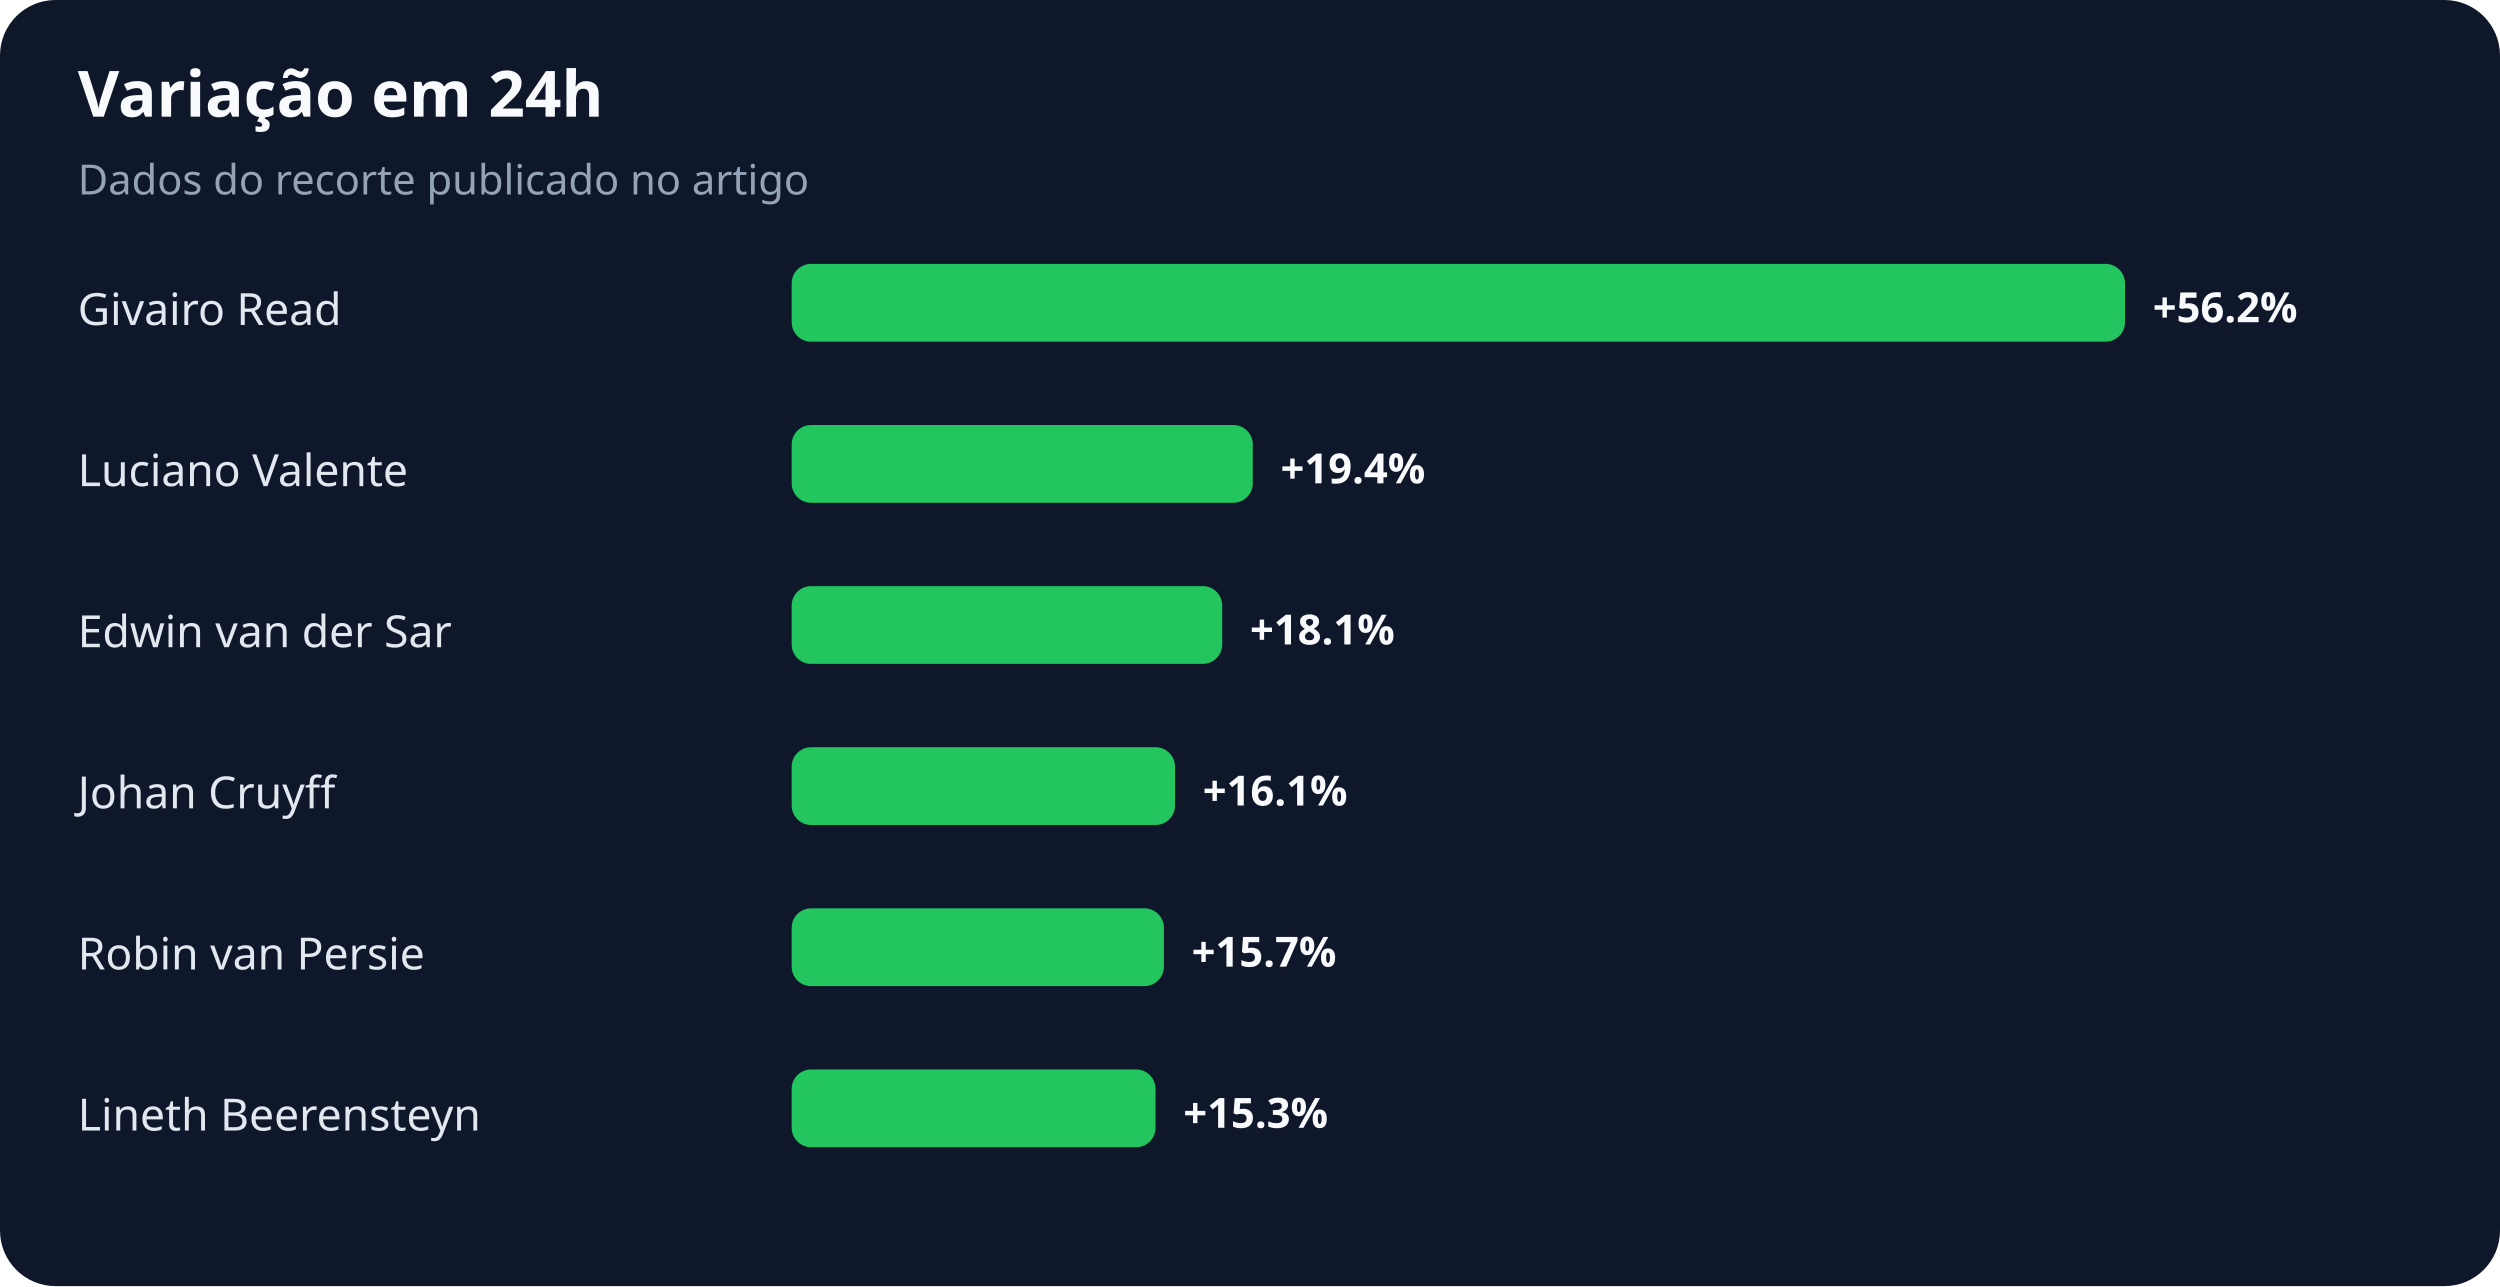
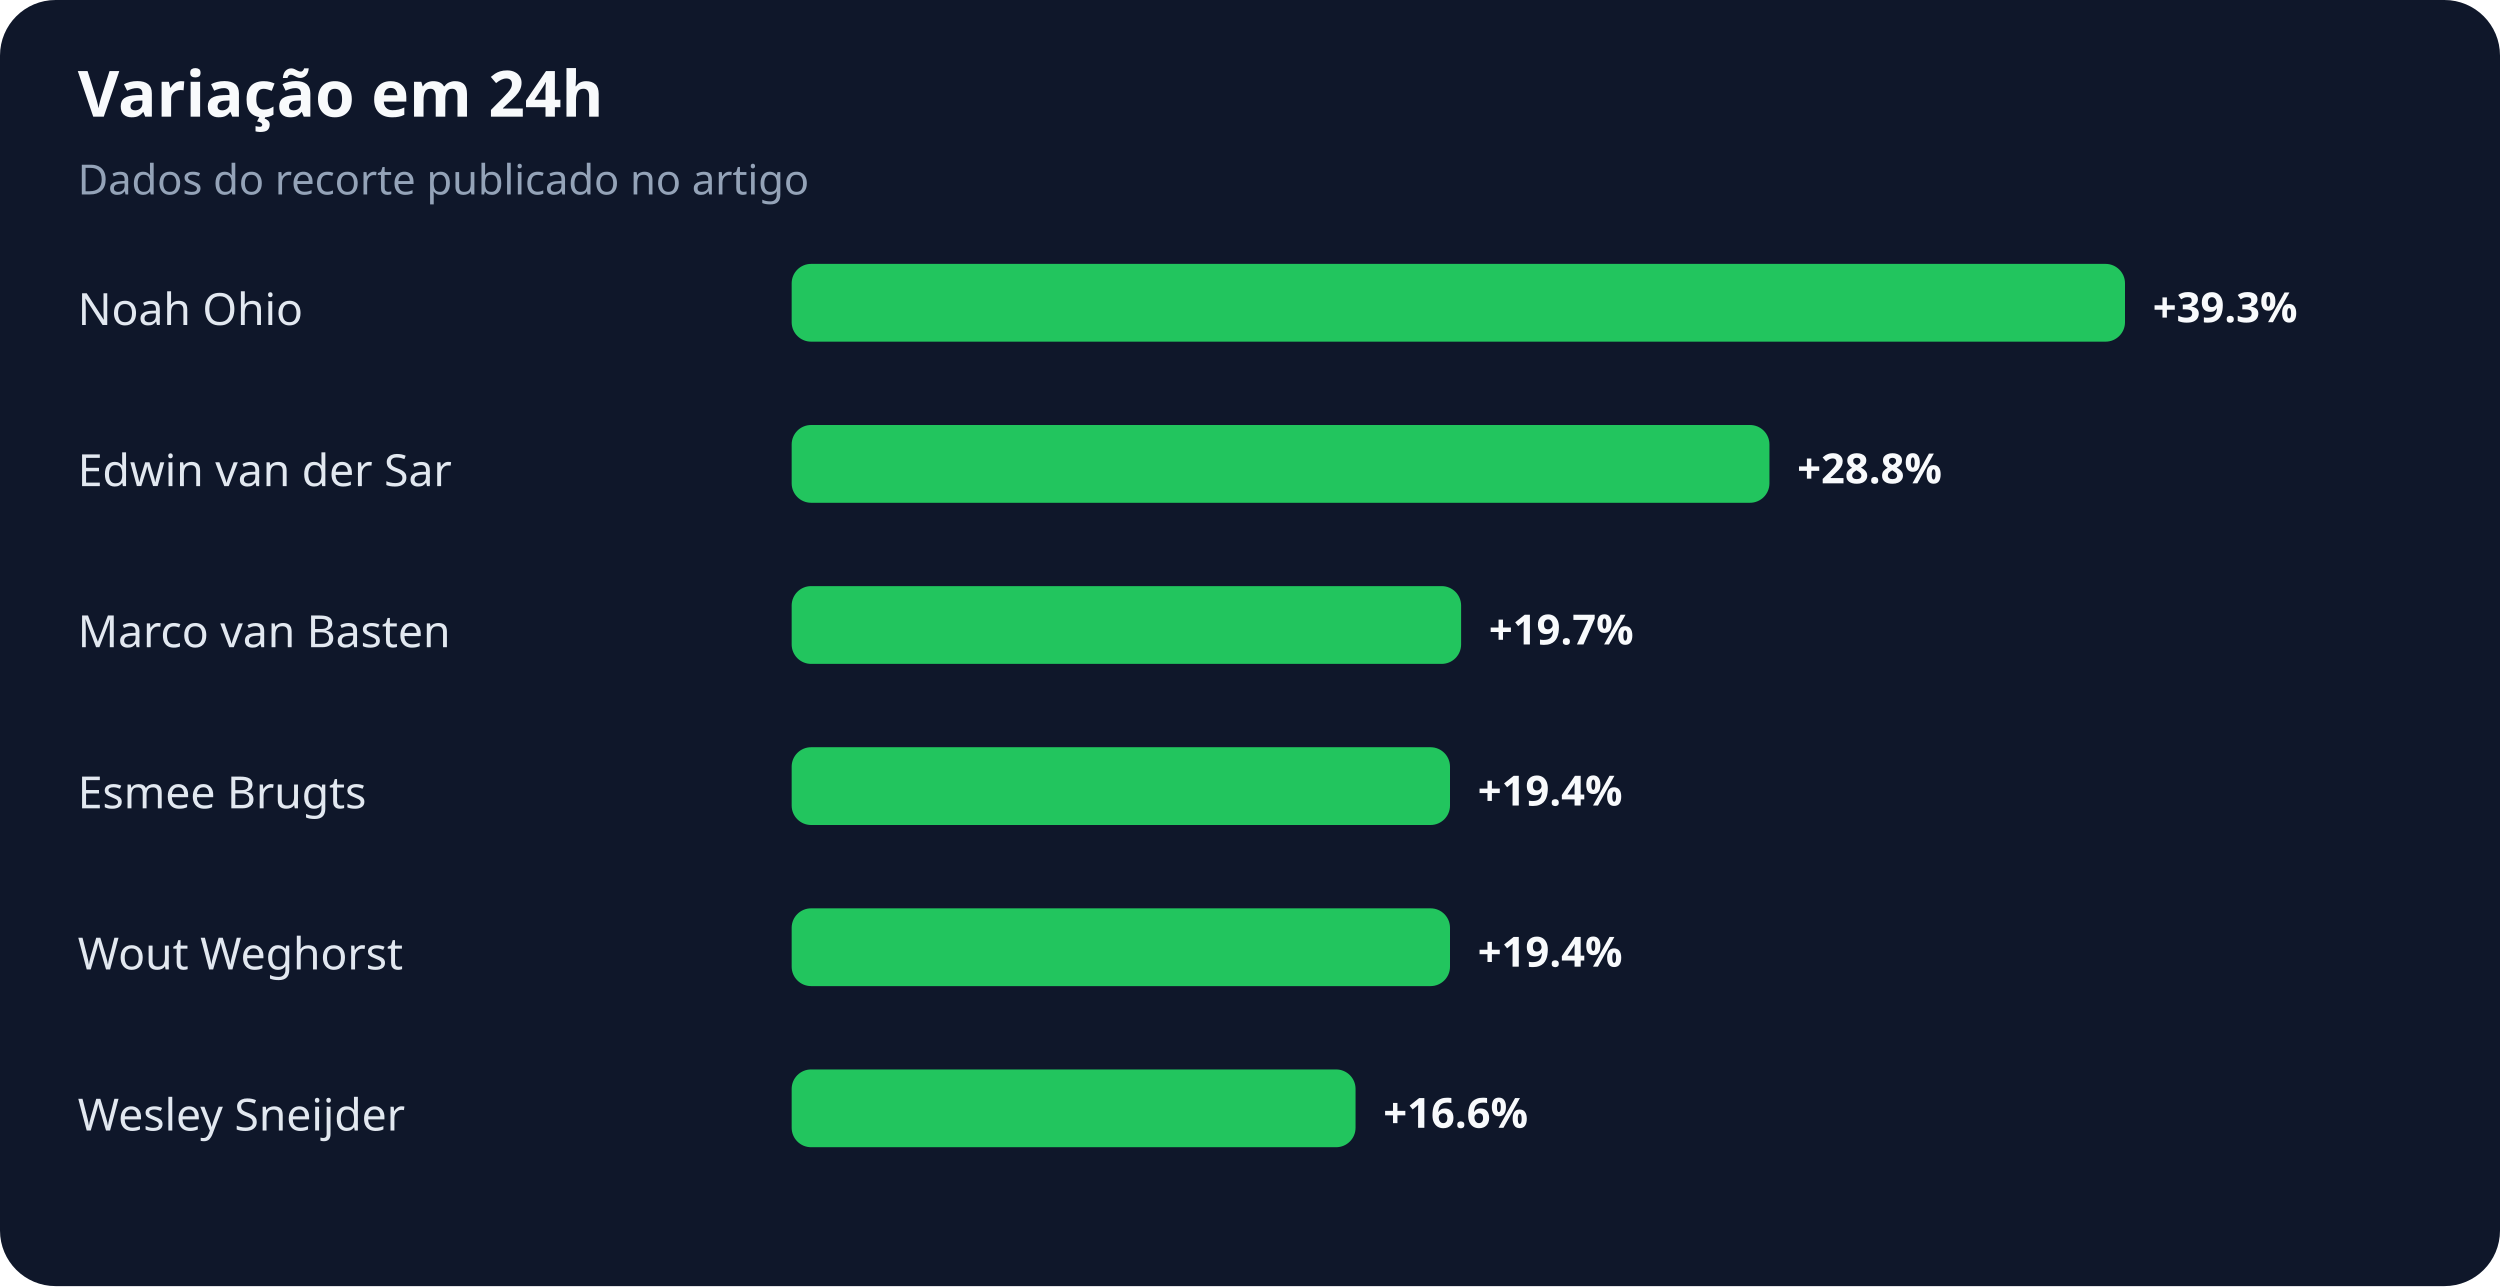
<svg xmlns="http://www.w3.org/2000/svg" width="900" height="463" viewBox="0 0 900 463" role="img" aria-labelledby="title desc">
  <rect width="100%" height="100%" rx="20" fill="#0f172a" />
  <text x="28" y="42" fill="#f8fafc" font-family="system-ui,sans-serif" font-size="23" font-weight="700">Variação em 24h</text>
  <text x="28" y="70" fill="#94a3b8" font-family="system-ui,sans-serif" font-size="15">Dados do recorte publicado no artigo</text>
-   <text x="28" y="117" fill="#e2e8f0" font-family="system-ui,sans-serif" font-size="16">Givairo Read</text>
+   <text x="28" y="117" fill="#e2e8f0" font-family="system-ui,sans-serif" font-size="16">Noah Ohio</text>
  <rect x="285" y="95" width="480" height="28" rx="7" fill="#22c55e" />
-   <text x="775" y="116" fill="#f8fafc" font-family="system-ui,sans-serif" font-size="15" font-weight="700">+56.2%</text>
-   <text x="28" y="175" fill="#e2e8f0" font-family="system-ui,sans-serif" font-size="16">Luciano Valente</text>
-   <rect x="285" y="153" width="166" height="28" rx="7" fill="#22c55e" />
-   <text x="461" y="174" fill="#f8fafc" font-family="system-ui,sans-serif" font-size="15" font-weight="700">+19.4%</text>
-   <text x="28" y="233" fill="#e2e8f0" font-family="system-ui,sans-serif" font-size="16">Edwin van der Sar</text>
-   <rect x="285" y="211" width="155" height="28" rx="7" fill="#22c55e" />
-   <text x="450" y="232" fill="#f8fafc" font-family="system-ui,sans-serif" font-size="15" font-weight="700">+18.1%</text>
-   <text x="28" y="291" fill="#e2e8f0" font-family="system-ui,sans-serif" font-size="16">Johan Cruyff</text>
-   <rect x="285" y="269" width="138" height="28" rx="7" fill="#22c55e" />
-   <text x="433" y="290" fill="#f8fafc" font-family="system-ui,sans-serif" font-size="15" font-weight="700">+16.1%</text>
-   <text x="28" y="349" fill="#e2e8f0" font-family="system-ui,sans-serif" font-size="16">Robin van Persie</text>
-   <rect x="285" y="327" width="134" height="28" rx="7" fill="#22c55e" />
-   <text x="429" y="348" fill="#f8fafc" font-family="system-ui,sans-serif" font-size="15" font-weight="700">+15.7%</text>
-   <text x="28" y="407" fill="#e2e8f0" font-family="system-ui,sans-serif" font-size="16">Lineth Beerensteyn</text>
-   <rect x="285" y="385" width="131" height="28" rx="7" fill="#22c55e" />
-   <text x="426" y="406" fill="#f8fafc" font-family="system-ui,sans-serif" font-size="15" font-weight="700">+15.3%</text>
+   <text x="775" y="116" fill="#f8fafc" font-family="system-ui,sans-serif" font-size="15" font-weight="700">+39.3%</text>
+   <text x="28" y="175" fill="#e2e8f0" font-family="system-ui,sans-serif" font-size="16">Edwin van der Sar</text>
+   <rect x="285" y="153" width="352" height="28" rx="7" fill="#22c55e" />
+   <text x="647" y="174" fill="#f8fafc" font-family="system-ui,sans-serif" font-size="15" font-weight="700">+28.8%</text>
+   <text x="28" y="233" fill="#e2e8f0" font-family="system-ui,sans-serif" font-size="16">Marco van Basten</text>
+   <rect x="285" y="211" width="241" height="28" rx="7" fill="#22c55e" />
+   <text x="536" y="232" fill="#f8fafc" font-family="system-ui,sans-serif" font-size="15" font-weight="700">+19.7%</text>
+   <text x="28" y="291" fill="#e2e8f0" font-family="system-ui,sans-serif" font-size="16">Esmee Brugts</text>
+   <rect x="285" y="269" width="237" height="28" rx="7" fill="#22c55e" />
+   <text x="532" y="290" fill="#f8fafc" font-family="system-ui,sans-serif" font-size="15" font-weight="700">+19.4%</text>
+   <text x="28" y="349" fill="#e2e8f0" font-family="system-ui,sans-serif" font-size="16">Wout Weghorst</text>
+   <rect x="285" y="327" width="237" height="28" rx="7" fill="#22c55e" />
+   <text x="532" y="348" fill="#f8fafc" font-family="system-ui,sans-serif" font-size="15" font-weight="700">+19.4%</text>
+   <text x="28" y="407" fill="#e2e8f0" font-family="system-ui,sans-serif" font-size="16">Wesley Sneijder</text>
+   <rect x="285" y="385" width="203" height="28" rx="7" fill="#22c55e" />
+   <text x="498" y="406" fill="#f8fafc" font-family="system-ui,sans-serif" font-size="15" font-weight="700">+16.6%</text>
</svg>
